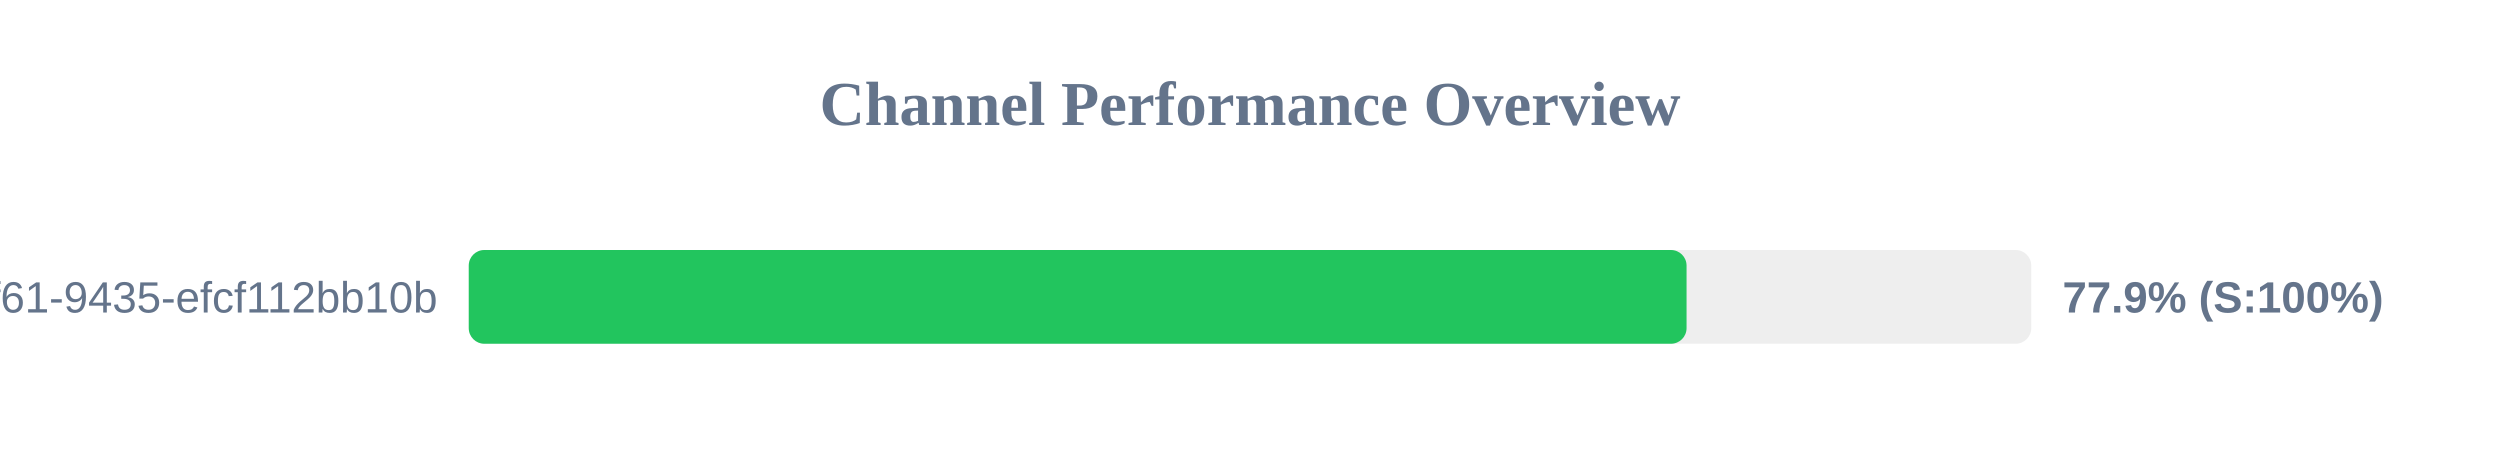
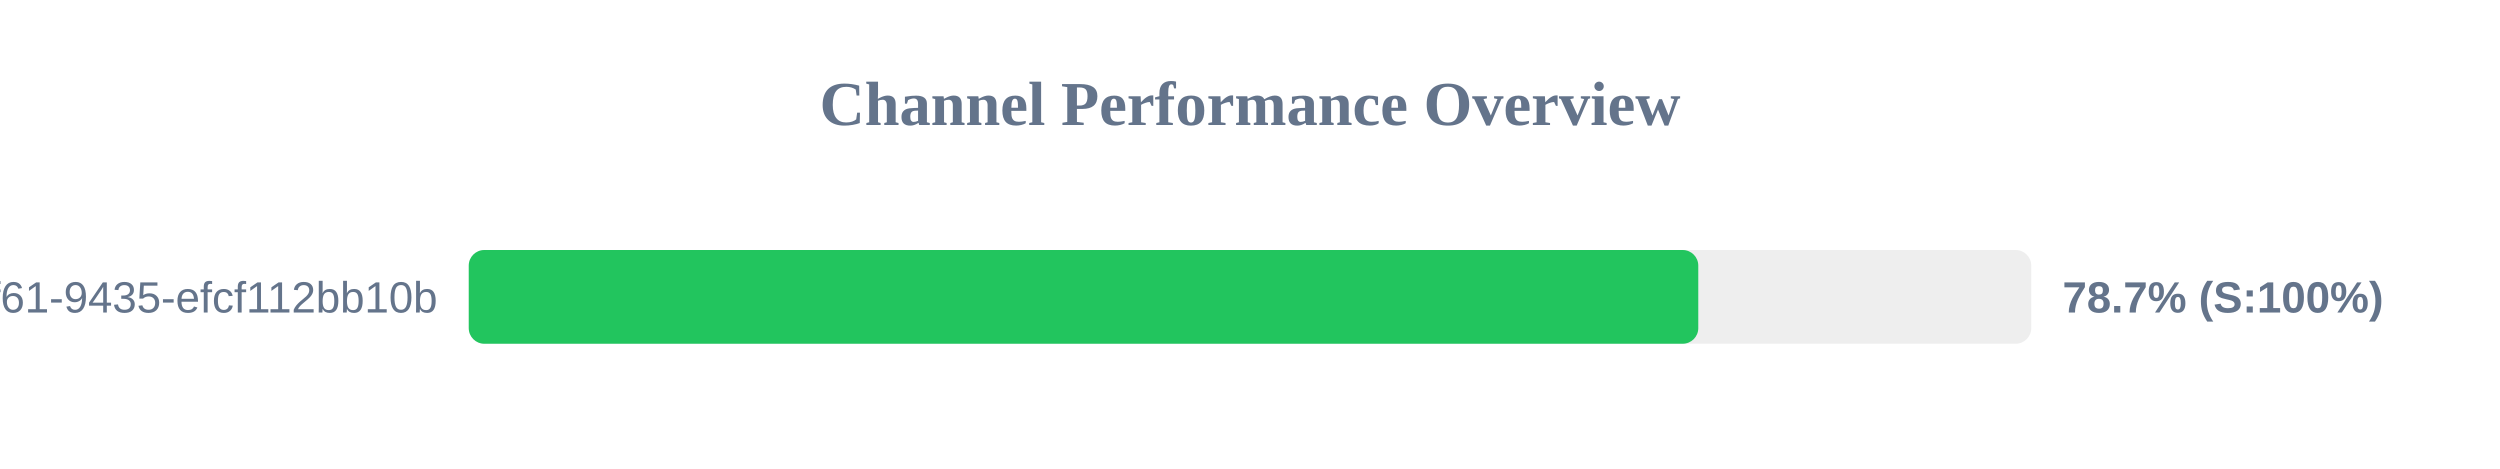
<svg xmlns="http://www.w3.org/2000/svg" width="800" height="150" version="1.1">
  <style>
        .row { font: 14px Arial; fill: #64748b; }
        .score { font: bold 14px Arial; fill: #64748b; }
    </style>
  <text x="400" y="40" text-anchor="middle" font-size="20px" font-weight="bold" fill="#64748b">Channel Performance Overview</text>
  <rect x="150" y="80" width="500" height="30" fill="#eee" rx="5" />
-   <rect x="150" y="80" width="389.7" height="30" fill="#22c55e" rx="5" />
+   <rect x="150" y="80" width="393.45" height="30" fill="#22c55e" rx="5" />
  <text x="140" y="100" text-anchor="end" class="row">?uuid=07c122ad-50b2-4f61-9435-efcf112bb10b</text>
-   <text x="660" y="100" text-anchor="start" class="score">77.9% (S:100%)</text>
+   <text x="660" y="100" text-anchor="start" class="score">78.7% (S:100%)</text>
</svg>
